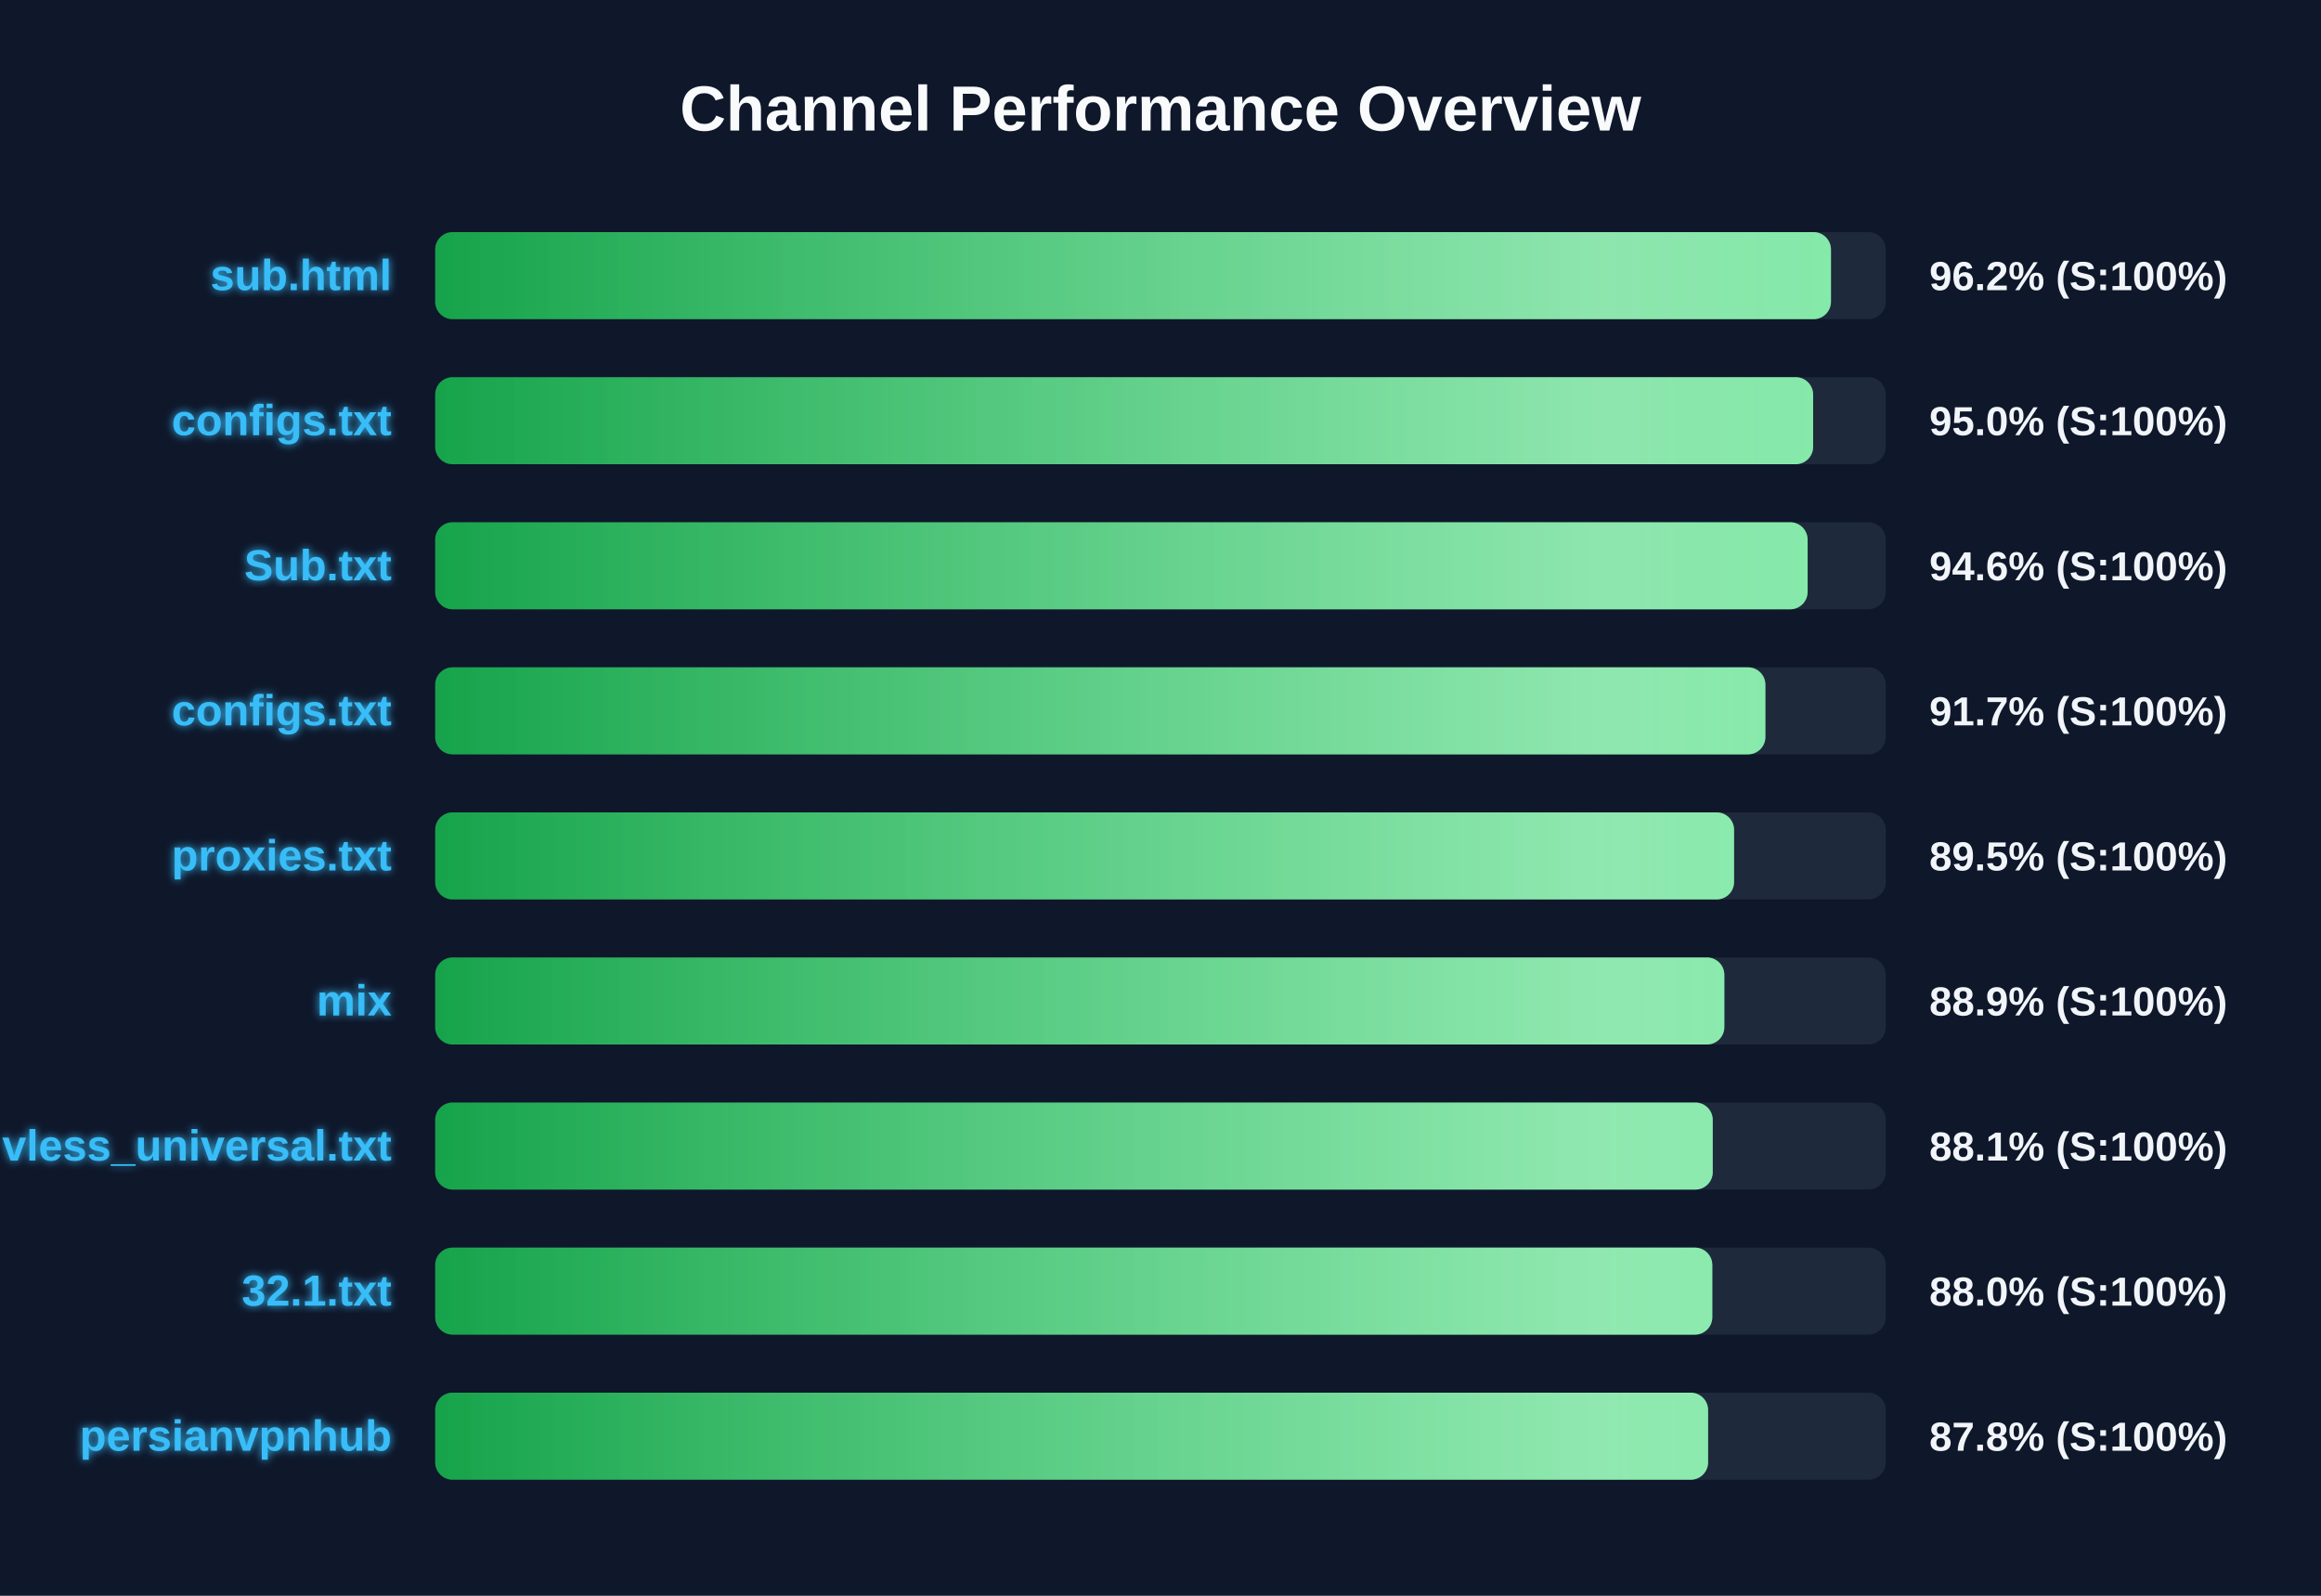
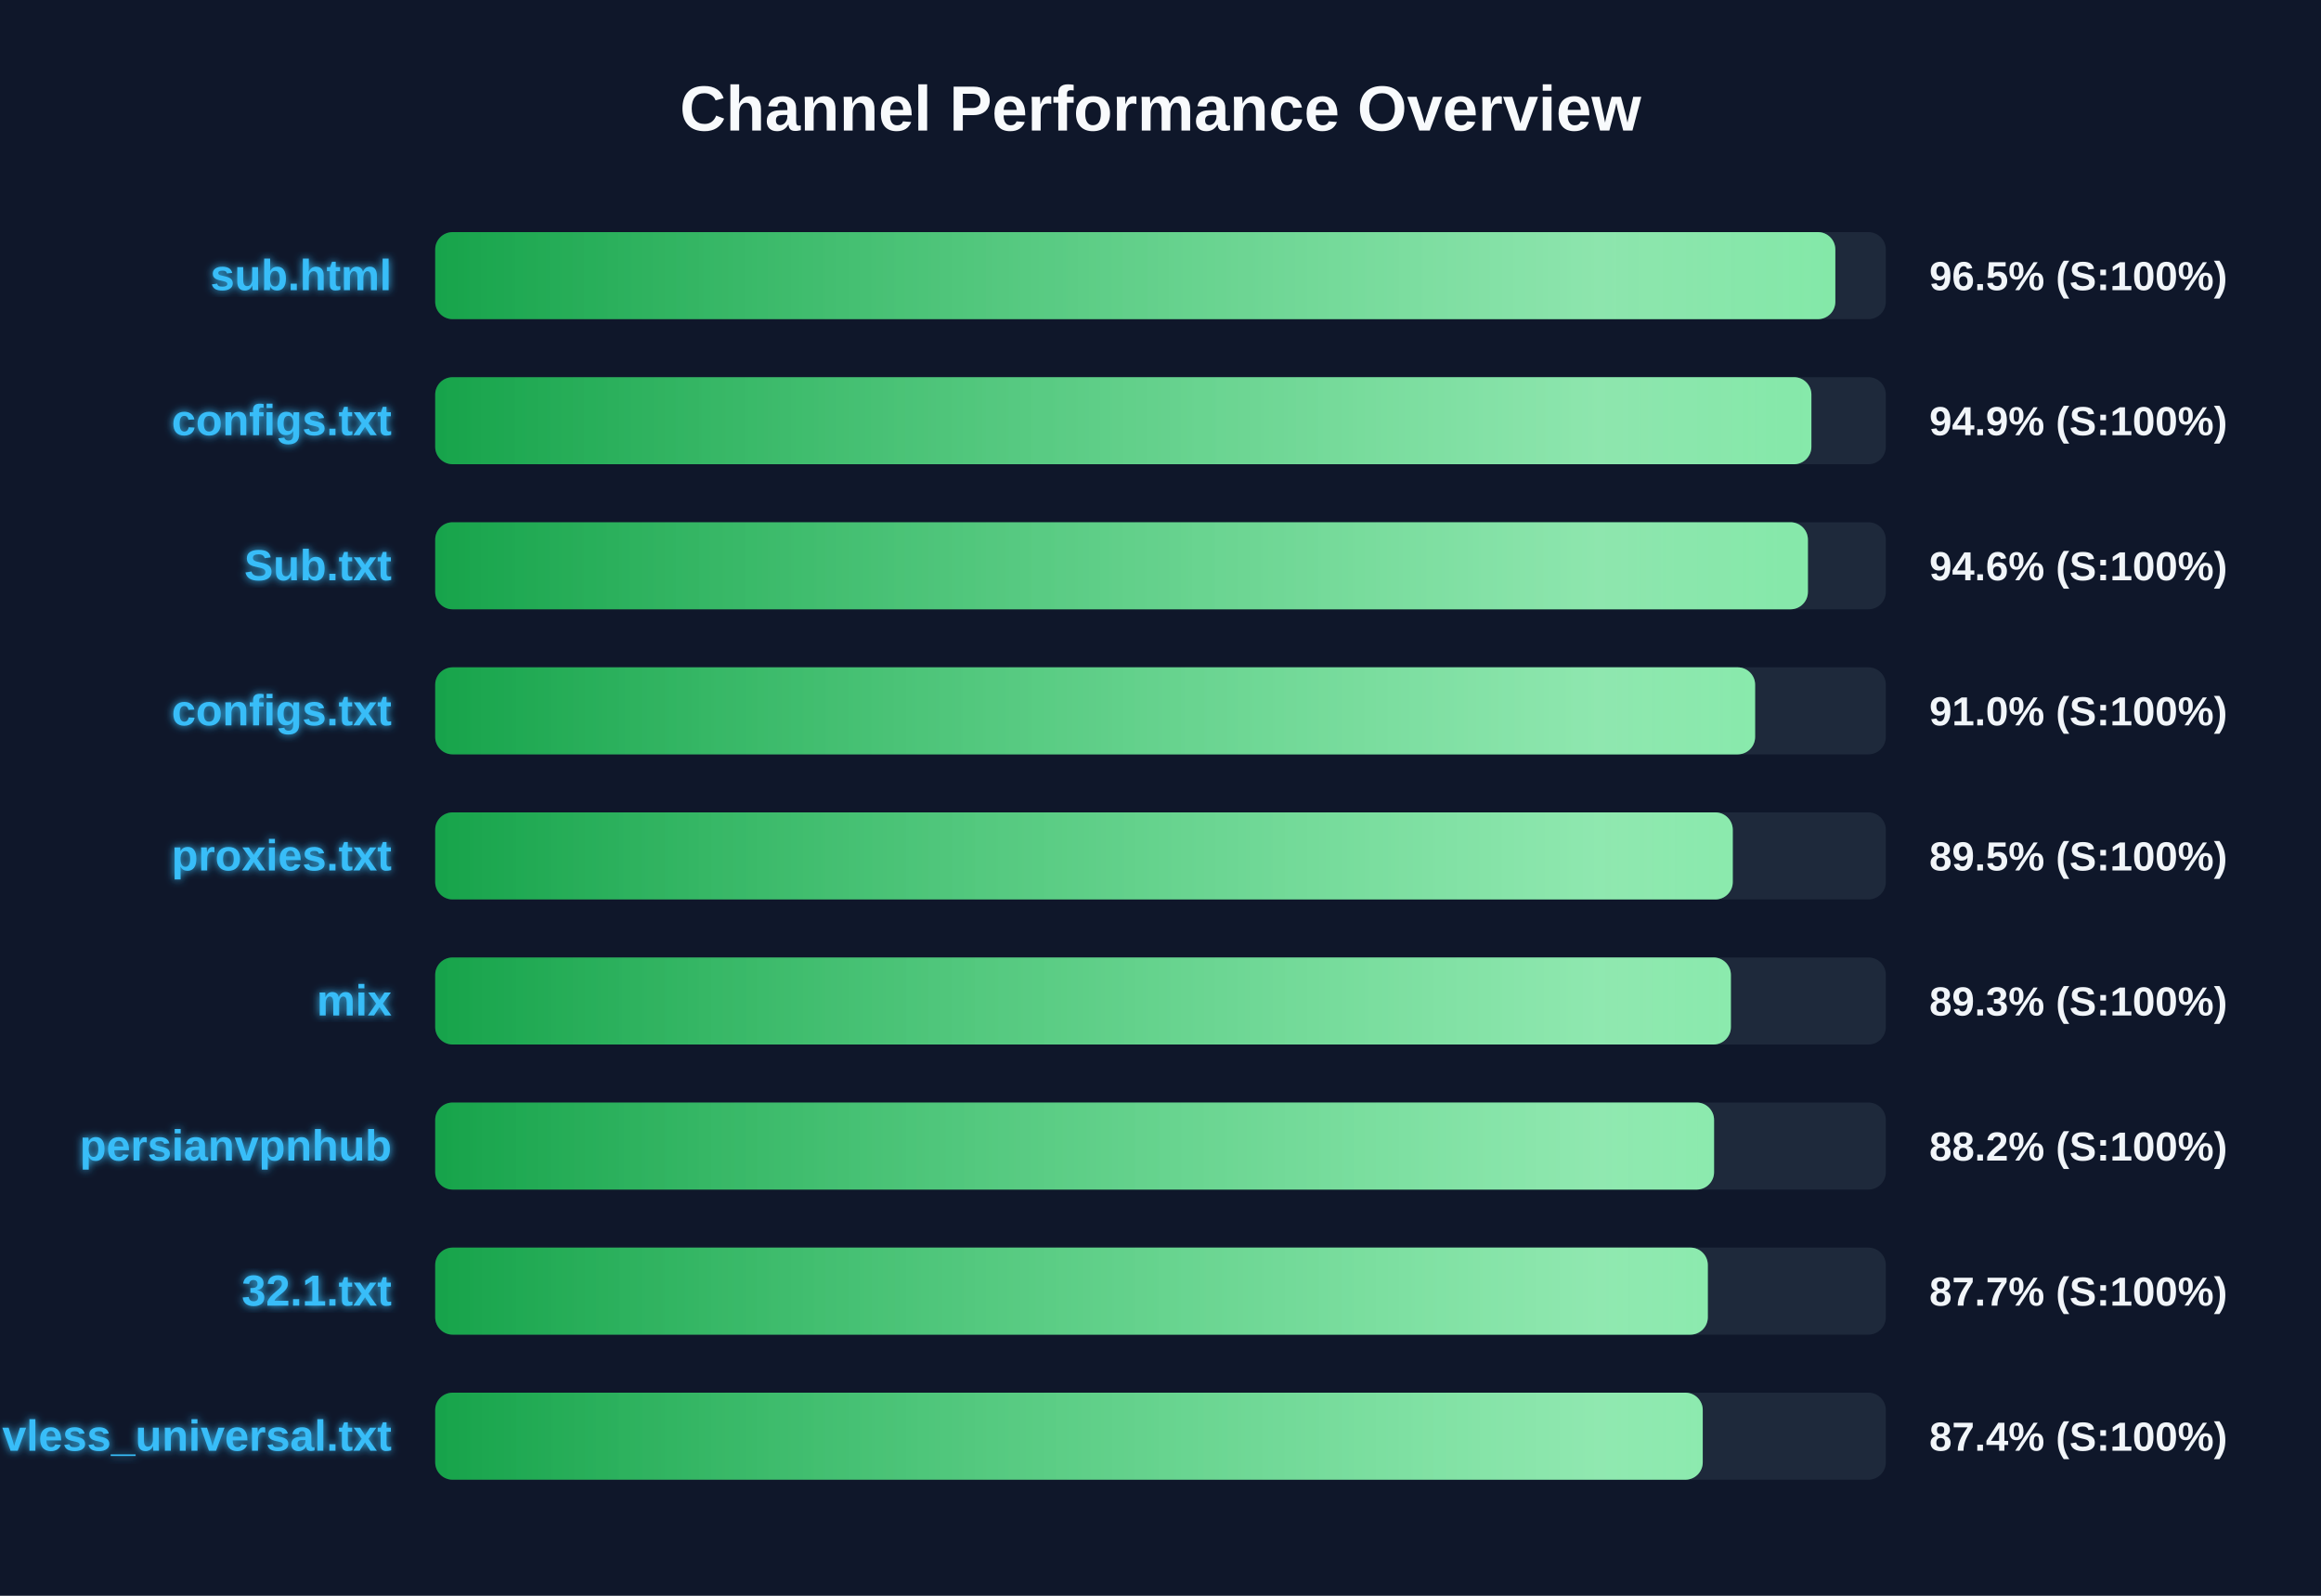
<svg xmlns="http://www.w3.org/2000/svg" width="800" height="550" version="1.1">
  <defs>
    <linearGradient id="grad-green" x1="0%" y1="0%" x2="100%" y2="0%">
      <stop offset="0%" stop-color="#16a34a" />
      <stop offset="100%" stop-color="#4ade80" />
    </linearGradient>
    <linearGradient id="grad-yellow" x1="0%" y1="0%" x2="100%" y2="0%">
      <stop offset="0%" stop-color="#ca8a04" />
      <stop offset="100%" stop-color="#fde047" />
    </linearGradient>
    <linearGradient id="grad-red" x1="0%" y1="0%" x2="100%" y2="0%">
      <stop offset="0%" stop-color="#dc2626" />
      <stop offset="100%" stop-color="#f87171" />
    </linearGradient>
    <linearGradient id="shimmer" x1="0%" y1="0%" x2="100%" y2="0%">
      <stop offset="0%" stop-color="rgba(255,255,255,0)" />
      <stop offset="50%" stop-color="rgba(255,255,255,0.4)" />
      <stop offset="100%" stop-color="rgba(255,255,255,0)" />
    </linearGradient>
    <filter id="glow" x="-20%" y="-20%" width="140%" height="140%">
      <feGaussianBlur stdDeviation="1.5" result="blur" />
      <feComposite in="SourceGraphic" in2="blur" operator="over" />
    </filter>
  </defs>
  <style>
        .bg-rect { fill: #0f172a; }
        .title { font: bold 22px 'Segoe UI', Arial, sans-serif; fill: #f8fafc; }
        .row { font: bold 15px 'Segoe UI', Arial, sans-serif; fill: #38bdf8; filter: url(#glow); }
        .score { font: bold 14px 'Segoe UI', Arial, sans-serif; fill: #f1f5f9; }
        @keyframes shimmer-anim {
            0% { transform: translateX(-100%); }
            100% { transform: translateX(200%); }
        }
        .shimmer-rect {
            animation: shimmer-anim 2.5s infinite linear;
        }
    </style>
  <rect width="100%" height="100%" class="bg-rect" />
  <text x="400" y="45" text-anchor="middle" class="title">Channel Performance Overview</text>
  <rect x="150" y="80" width="500" height="30" fill="#1e293b" rx="6" />
  <clipPath id="clip-0">
-     <rect x="150" y="80" width="481.1" height="30" rx="6" />
+     <rect x="150" y="80" width="482.6" height="30" rx="6" />
  </clipPath>
-   <rect x="150" y="80" width="481.1" height="30" fill="url(#grad-green)" rx="6" />
+   <rect x="150" y="80" width="482.6" height="30" fill="url(#grad-green)" rx="6" />
  <g clip-path="url(#clip-0)">
    <rect x="150" y="80" width="100%" height="30" fill="url(#shimmer)" class="shimmer-rect" />
  </g>
  <text x="135" y="100" text-anchor="end" class="row">sub.html</text>
-   <text x="665" y="100" text-anchor="start" class="score">96.2% (S:100%)</text>
+   <text x="665" y="100" text-anchor="start" class="score">96.5% (S:100%)</text>
  <rect x="150" y="130" width="500" height="30" fill="#1e293b" rx="6" />
  <clipPath id="clip-1">
-     <rect x="150" y="130" width="474.95" height="30" rx="6" />
+     <rect x="150" y="130" width="474.35" height="30" rx="6" />
  </clipPath>
-   <rect x="150" y="130" width="474.95" height="30" fill="url(#grad-green)" rx="6" />
+   <rect x="150" y="130" width="474.35" height="30" fill="url(#grad-green)" rx="6" />
  <g clip-path="url(#clip-1)">
    <rect x="150" y="130" width="100%" height="30" fill="url(#shimmer)" class="shimmer-rect" />
  </g>
  <text x="135" y="150" text-anchor="end" class="row">configs.txt</text>
-   <text x="665" y="150" text-anchor="start" class="score">95.0% (S:100%)</text>
+   <text x="665" y="150" text-anchor="start" class="score">94.9% (S:100%)</text>
  <rect x="150" y="180" width="500" height="30" fill="#1e293b" rx="6" />
  <clipPath id="clip-2">
-     <rect x="150" y="180" width="473.05" height="30" rx="6" />
+     <rect x="150" y="180" width="473.15" height="30" rx="6" />
  </clipPath>
-   <rect x="150" y="180" width="473.05" height="30" fill="url(#grad-green)" rx="6" />
+   <rect x="150" y="180" width="473.15" height="30" fill="url(#grad-green)" rx="6" />
  <g clip-path="url(#clip-2)">
    <rect x="150" y="180" width="100%" height="30" fill="url(#shimmer)" class="shimmer-rect" />
  </g>
  <text x="135" y="200" text-anchor="end" class="row">Sub.txt</text>
  <text x="665" y="200" text-anchor="start" class="score">94.6% (S:100%)</text>
  <rect x="150" y="230" width="500" height="30" fill="#1e293b" rx="6" />
  <clipPath id="clip-3">
-     <rect x="150" y="230" width="458.5" height="30" rx="6" />
+     <rect x="150" y="230" width="454.95" height="30" rx="6" />
  </clipPath>
-   <rect x="150" y="230" width="458.5" height="30" fill="url(#grad-green)" rx="6" />
+   <rect x="150" y="230" width="454.95" height="30" fill="url(#grad-green)" rx="6" />
  <g clip-path="url(#clip-3)">
    <rect x="150" y="230" width="100%" height="30" fill="url(#shimmer)" class="shimmer-rect" />
  </g>
  <text x="135" y="250" text-anchor="end" class="row">configs.txt</text>
-   <text x="665" y="250" text-anchor="start" class="score">91.7% (S:100%)</text>
+   <text x="665" y="250" text-anchor="start" class="score">91.0% (S:100%)</text>
  <rect x="150" y="280" width="500" height="30" fill="#1e293b" rx="6" />
  <clipPath id="clip-4">
-     <rect x="150" y="280" width="447.7" height="30" rx="6" />
+     <rect x="150" y="280" width="447.25" height="30" rx="6" />
  </clipPath>
-   <rect x="150" y="280" width="447.7" height="30" fill="url(#grad-green)" rx="6" />
+   <rect x="150" y="280" width="447.25" height="30" fill="url(#grad-green)" rx="6" />
  <g clip-path="url(#clip-4)">
    <rect x="150" y="280" width="100%" height="30" fill="url(#shimmer)" class="shimmer-rect" />
  </g>
  <text x="135" y="300" text-anchor="end" class="row">proxies.txt</text>
  <text x="665" y="300" text-anchor="start" class="score">89.5% (S:100%)</text>
  <rect x="150" y="330" width="500" height="30" fill="#1e293b" rx="6" />
  <clipPath id="clip-5">
-     <rect x="150" y="330" width="444.35" height="30" rx="6" />
+     <rect x="150" y="330" width="446.6" height="30" rx="6" />
  </clipPath>
-   <rect x="150" y="330" width="444.35" height="30" fill="url(#grad-green)" rx="6" />
+   <rect x="150" y="330" width="446.6" height="30" fill="url(#grad-green)" rx="6" />
  <g clip-path="url(#clip-5)">
    <rect x="150" y="330" width="100%" height="30" fill="url(#shimmer)" class="shimmer-rect" />
  </g>
  <text x="135" y="350" text-anchor="end" class="row">mix</text>
-   <text x="665" y="350" text-anchor="start" class="score">88.9% (S:100%)</text>
+   <text x="665" y="350" text-anchor="start" class="score">89.3% (S:100%)</text>
  <rect x="150" y="380" width="500" height="30" fill="#1e293b" rx="6" />
  <clipPath id="clip-6">
-     <rect x="150" y="380" width="440.35" height="30" rx="6" />
+     <rect x="150" y="380" width="440.8" height="30" rx="6" />
  </clipPath>
-   <rect x="150" y="380" width="440.35" height="30" fill="url(#grad-green)" rx="6" />
+   <rect x="150" y="380" width="440.8" height="30" fill="url(#grad-green)" rx="6" />
  <g clip-path="url(#clip-6)">
    <rect x="150" y="380" width="100%" height="30" fill="url(#shimmer)" class="shimmer-rect" />
  </g>
-   <text x="135" y="400" text-anchor="end" class="row">vless_universal.txt</text>
-   <text x="665" y="400" text-anchor="start" class="score">88.1% (S:100%)</text>
+   <text x="135" y="400" text-anchor="end" class="row">persianvpnhub</text>
+   <text x="665" y="400" text-anchor="start" class="score">88.2% (S:100%)</text>
  <rect x="150" y="430" width="500" height="30" fill="#1e293b" rx="6" />
  <clipPath id="clip-7">
-     <rect x="150" y="430" width="440.2" height="30" rx="6" />
+     <rect x="150" y="430" width="438.65" height="30" rx="6" />
  </clipPath>
-   <rect x="150" y="430" width="440.2" height="30" fill="url(#grad-green)" rx="6" />
+   <rect x="150" y="430" width="438.65" height="30" fill="url(#grad-green)" rx="6" />
  <g clip-path="url(#clip-7)">
    <rect x="150" y="430" width="100%" height="30" fill="url(#shimmer)" class="shimmer-rect" />
  </g>
  <text x="135" y="450" text-anchor="end" class="row">32.1.txt</text>
-   <text x="665" y="450" text-anchor="start" class="score">88.0% (S:100%)</text>
+   <text x="665" y="450" text-anchor="start" class="score">87.7% (S:100%)</text>
  <rect x="150" y="480" width="500" height="30" fill="#1e293b" rx="6" />
  <clipPath id="clip-8">
-     <rect x="150" y="480" width="438.75" height="30" rx="6" />
+     <rect x="150" y="480" width="436.9" height="30" rx="6" />
  </clipPath>
-   <rect x="150" y="480" width="438.75" height="30" fill="url(#grad-green)" rx="6" />
+   <rect x="150" y="480" width="436.9" height="30" fill="url(#grad-green)" rx="6" />
  <g clip-path="url(#clip-8)">
    <rect x="150" y="480" width="100%" height="30" fill="url(#shimmer)" class="shimmer-rect" />
  </g>
-   <text x="135" y="500" text-anchor="end" class="row">persianvpnhub</text>
-   <text x="665" y="500" text-anchor="start" class="score">87.8% (S:100%)</text>
+   <text x="135" y="500" text-anchor="end" class="row">vless_universal.txt</text>
+   <text x="665" y="500" text-anchor="start" class="score">87.4% (S:100%)</text>
</svg>
